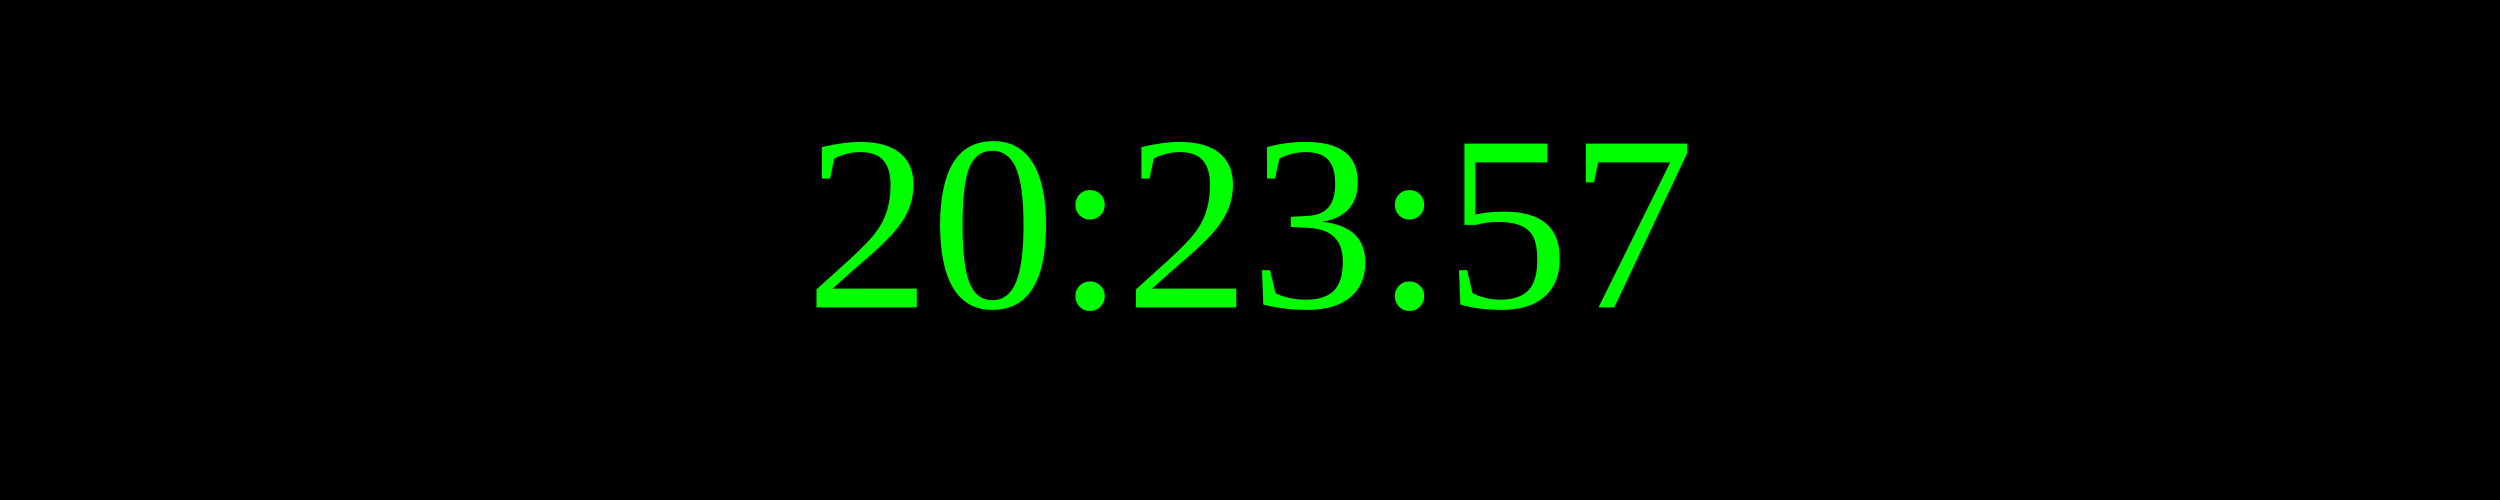
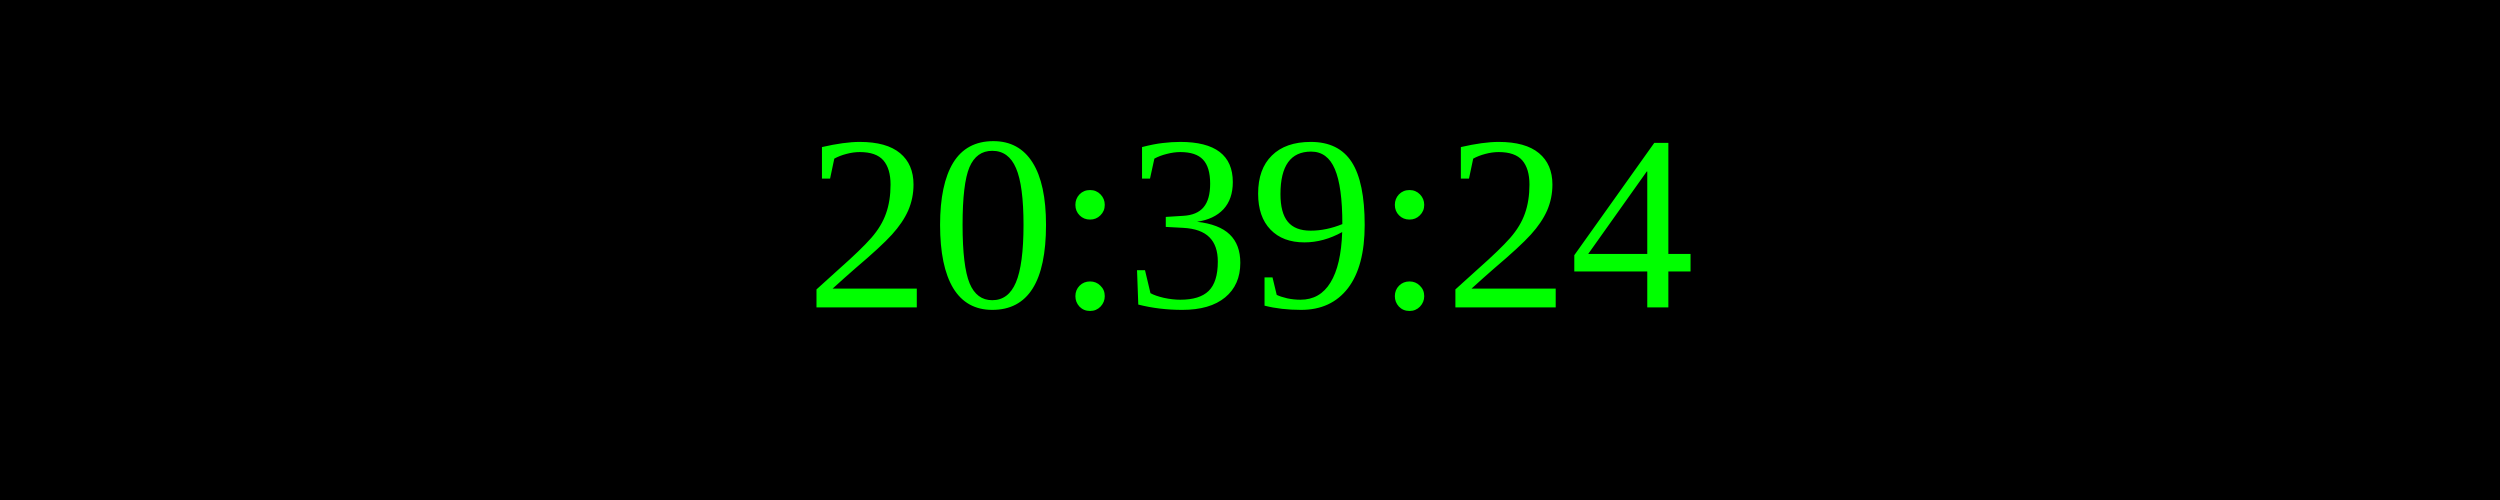
<svg xmlns="http://www.w3.org/2000/svg" width="250" height="50">
  <rect width="100%" height="100%" fill="black" />
  <text x="50%" y="50%" font-size="25" fill="lime" text-anchor="middle" dominant-baseline="middle">
- 20:23:57
+ 20:39:24
</text>
</svg>
